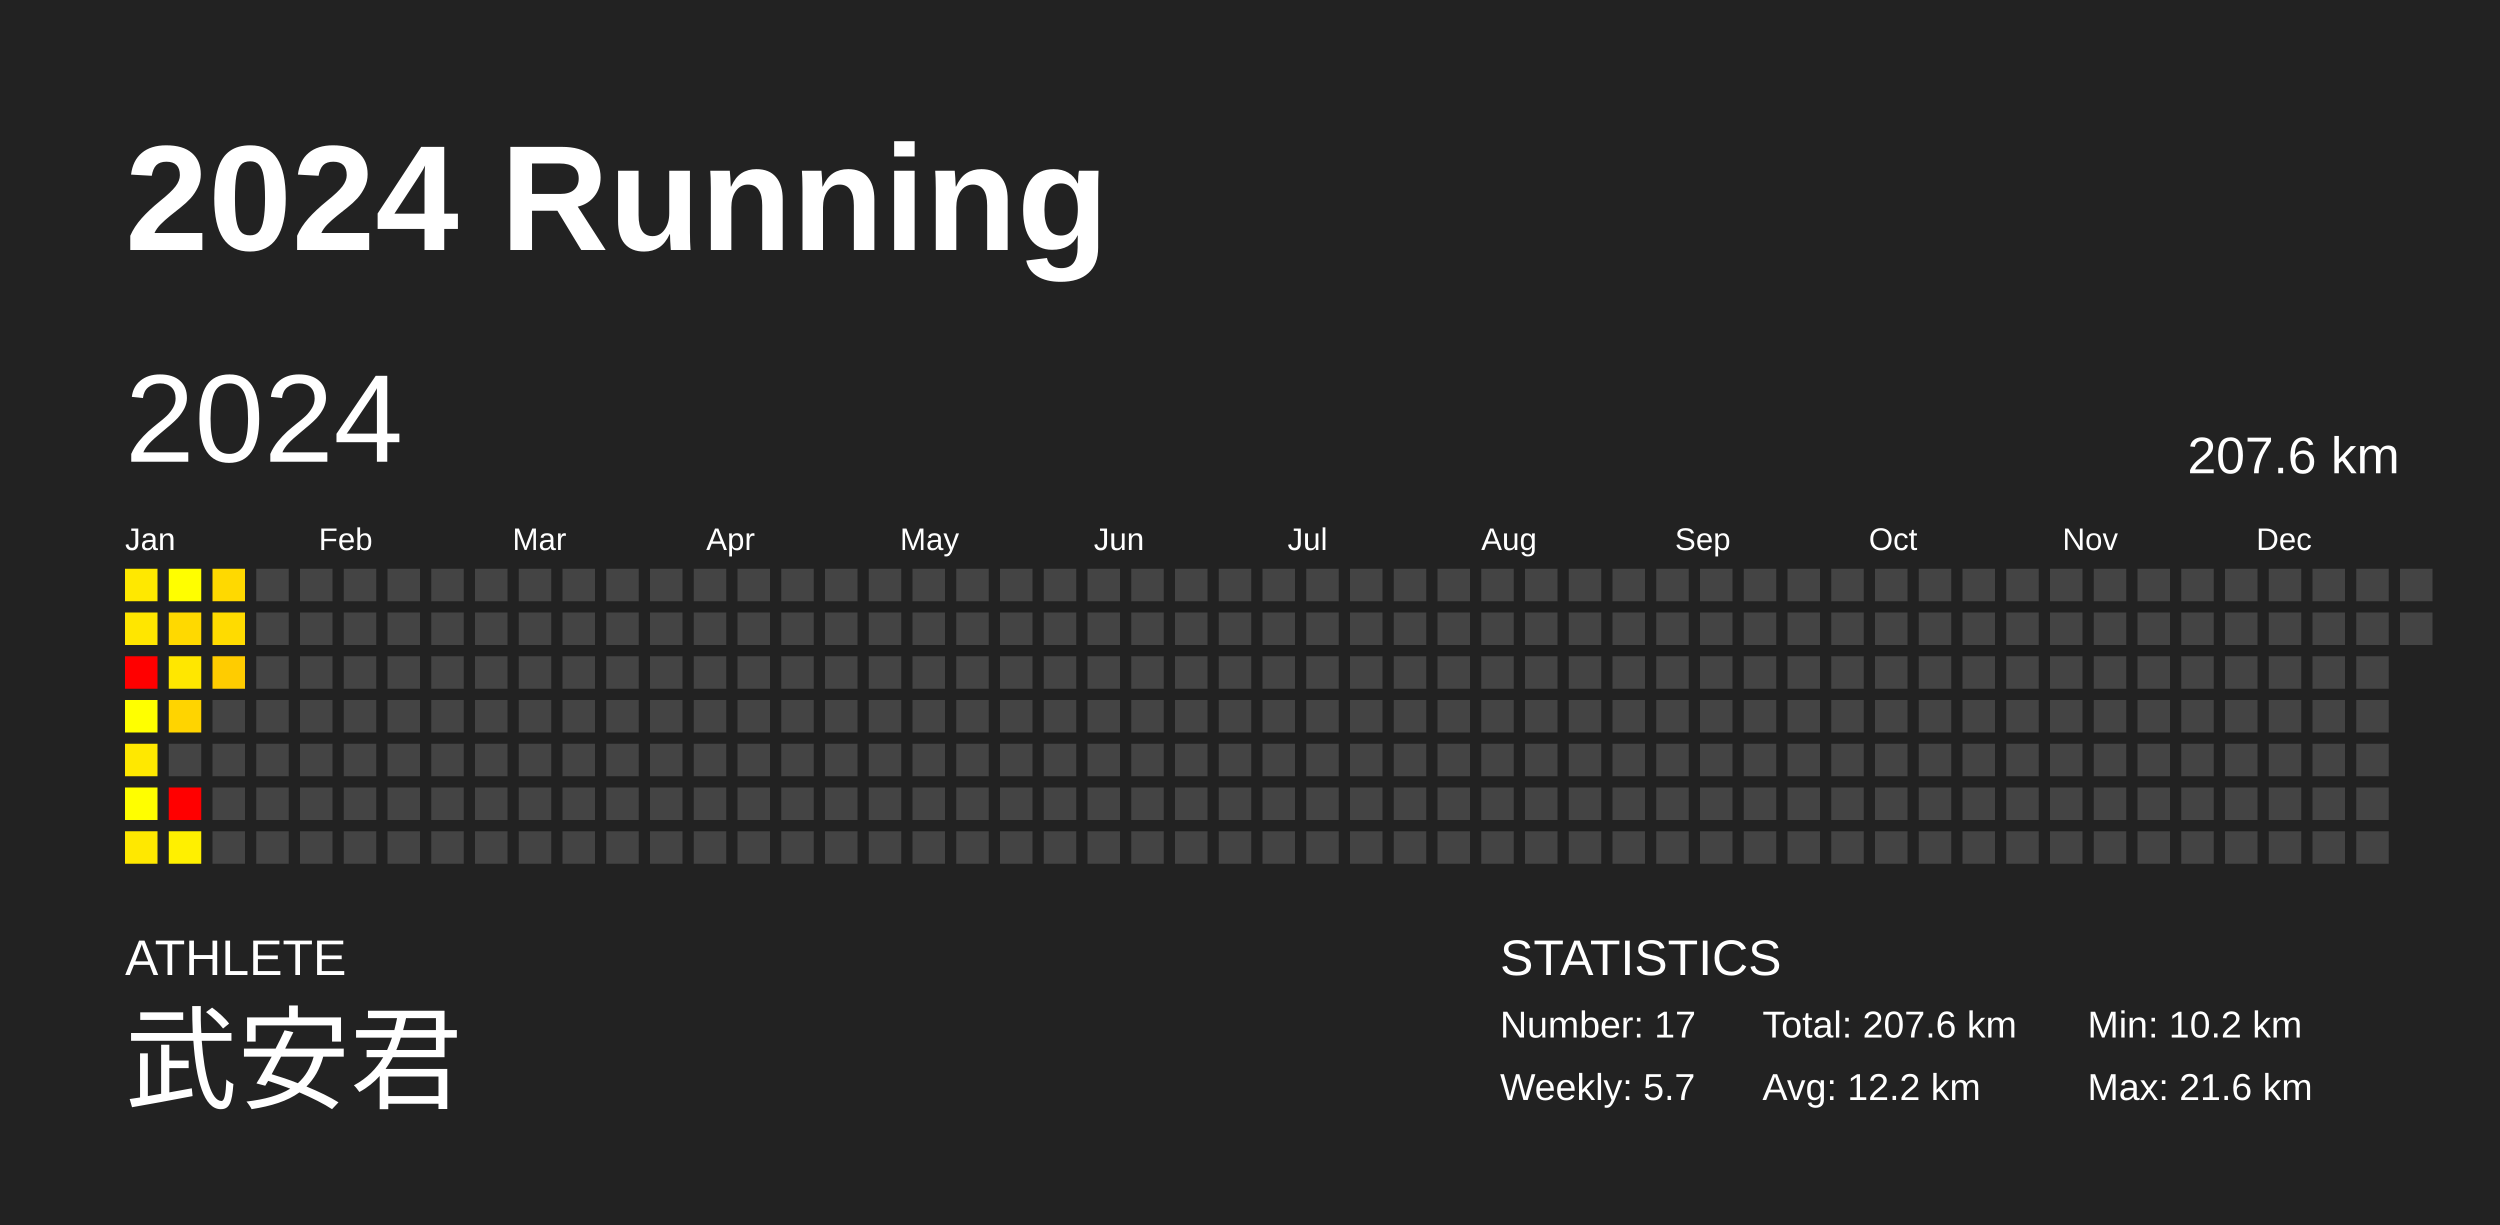
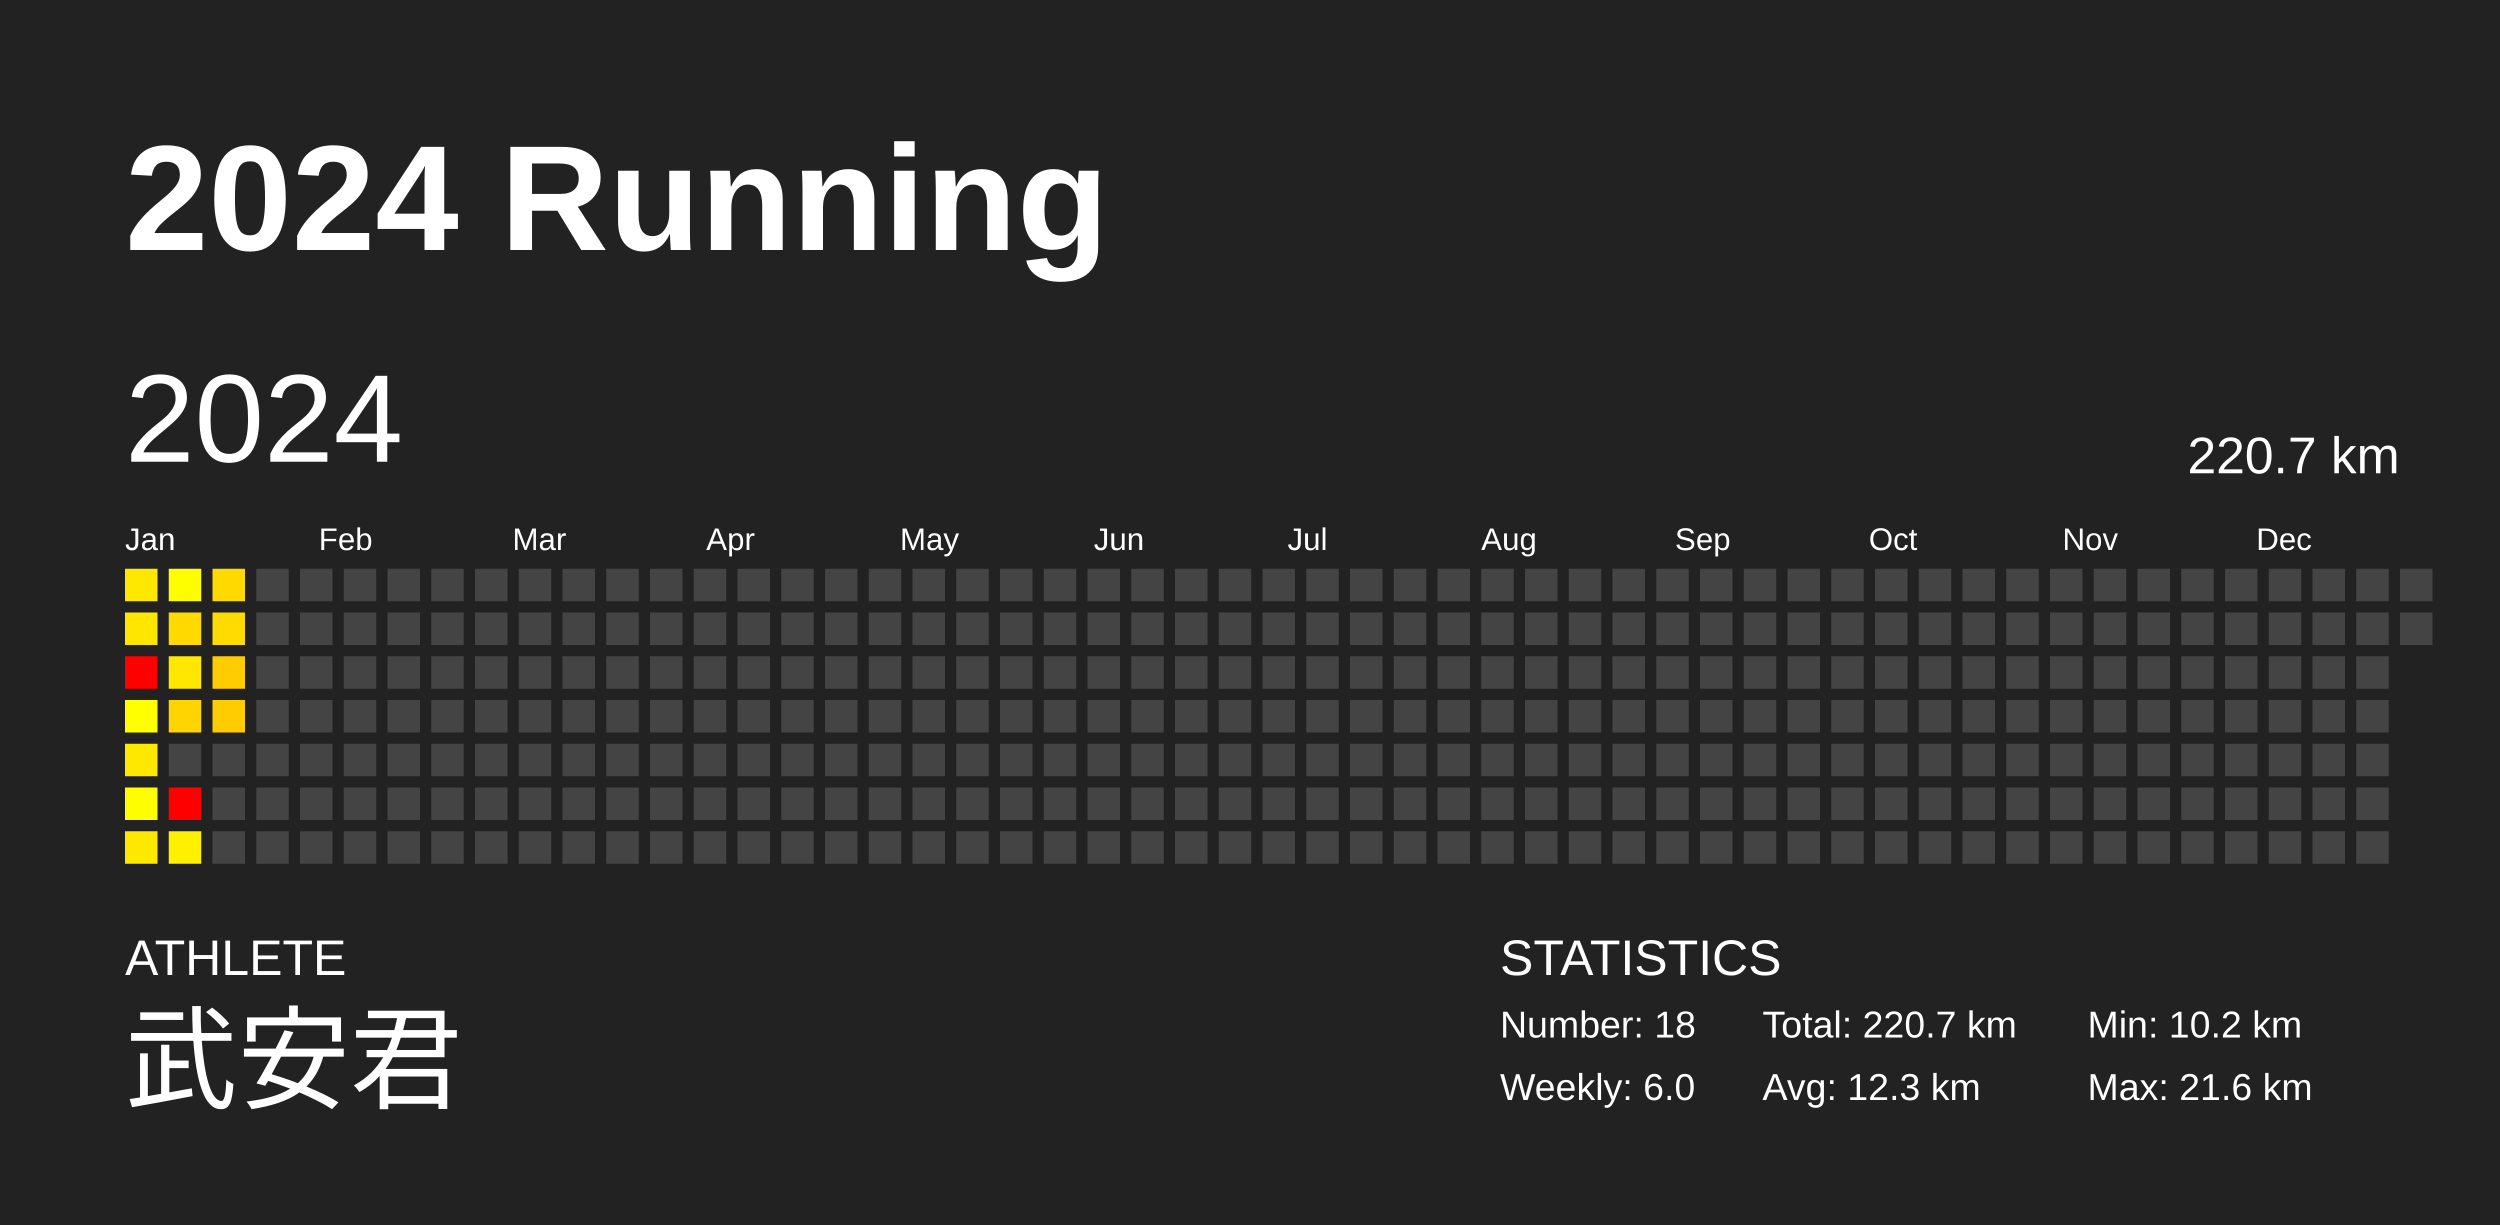
<svg xmlns="http://www.w3.org/2000/svg" baseProfile="full" height="98mm" version="1.1" viewBox="0,0,200,98" width="200mm">
  <defs />
  <rect fill="#222222" height="98" width="200" x="0" y="0" />
  <text fill="#FFFFFF" style="font-size:12px; font-family:Arial; font-weight:bold;" x="10" y="20">2024 Running</text>
  <text fill="#FFFFFF" style="font-size:4px; font-family:Arial" x="10" y="78">ATHLETE</text>
  <text fill="#FFFFFF" style="font-size:9px; font-family:Arial" x="10" y="88">武安君</text>
  <text fill="#FFFFFF" style="font-size:4px; font-family:Arial" x="120" y="78">STATISTICS</text>
-   <text fill="#FFFFFF" style="font-size:3px; font-family:Arial" x="120" y="83">Number: 17</text>
-   <text fill="#FFFFFF" style="font-size:3px; font-family:Arial" x="120" y="88">Weekly: 5.7</text>
-   <text fill="#FFFFFF" style="font-size:3px; font-family:Arial" x="141" y="83">Total: 207.6 km</text>
-   <text fill="#FFFFFF" style="font-size:3px; font-family:Arial" x="141" y="88">Avg: 12.2 km</text>
+   <text fill="#FFFFFF" style="font-size:3px; font-family:Arial" x="120" y="83">Number: 18</text>
+   <text fill="#FFFFFF" style="font-size:3px; font-family:Arial" x="120" y="88">Weekly: 6.0</text>
+   <text fill="#FFFFFF" style="font-size:3px; font-family:Arial" x="141" y="83">Total: 220.7 km</text>
+   <text fill="#FFFFFF" style="font-size:3px; font-family:Arial" x="141" y="88">Avg: 12.3 km</text>
  <text fill="#FFFFFF" style="font-size:3px; font-family:Arial" x="167" y="83">Min: 10.2 km</text>
  <text fill="#FFFFFF" style="font-size:3px; font-family:Arial" x="167" y="88">Max: 21.6 km</text>
  <text dominant-baseline="hanging" fill="#FFFFFF" style="font-size:10.0px; font-family:Arial;" x="10" y="30">2024</text>
-   <text dominant-baseline="hanging" fill="#FFFFFF" style="font-size:4.125px; font-family:Arial;" x="175" y="35">207.6 km</text>
+   <text dominant-baseline="hanging" fill="#FFFFFF" style="font-size:4.125px; font-family:Arial;" x="175" y="35">220.7 km</text>
  <text fill="#FFFFFF" style="font-size:2.5px; font-family:Arial" x="10.0" y="44">Jan</text>
  <text fill="#FFFFFF" style="font-size:2.5px; font-family:Arial" x="25.5" y="44">Feb</text>
  <text fill="#FFFFFF" style="font-size:2.5px; font-family:Arial" x="41.0" y="44">Mar</text>
  <text fill="#FFFFFF" style="font-size:2.5px; font-family:Arial" x="56.5" y="44">Apr</text>
  <text fill="#FFFFFF" style="font-size:2.5px; font-family:Arial" x="72.0" y="44">May</text>
  <text fill="#FFFFFF" style="font-size:2.5px; font-family:Arial" x="87.5" y="44">Jun</text>
  <text fill="#FFFFFF" style="font-size:2.5px; font-family:Arial" x="103.0" y="44">Jul</text>
  <text fill="#FFFFFF" style="font-size:2.5px; font-family:Arial" x="118.5" y="44">Aug</text>
  <text fill="#FFFFFF" style="font-size:2.5px; font-family:Arial" x="134.0" y="44">Sep</text>
  <text fill="#FFFFFF" style="font-size:2.5px; font-family:Arial" x="149.5" y="44">Oct</text>
  <text fill="#FFFFFF" style="font-size:2.5px; font-family:Arial" x="165.0" y="44">Nov</text>
  <text fill="#FFFFFF" style="font-size:2.5px; font-family:Arial" x="180.5" y="44">Dec</text>
  <rect fill="#ffe800" height="2.6" width="2.6" x="10.0" y="45.5" />
  <rect fill="#ffe600" height="2.6" width="2.6" x="10.0" y="49.0" />
  <rect fill="red" height="2.6" width="2.6" x="10.0" y="52.5" />
  <rect fill="#ffff00" height="2.6" width="2.6" x="10.0" y="56.0" />
  <rect fill="#ffe800" height="2.6" width="2.6" x="10.0" y="59.5" />
  <rect fill="#fffe00" height="2.6" width="2.6" x="10.0" y="63.0" />
  <rect fill="#ffe800" height="2.6" width="2.6" x="10.0" y="66.5" />
  <rect fill="#fffe00" height="2.6" width="2.6" x="13.5" y="45.5" />
  <rect fill="#ffd900" height="2.6" width="2.6" x="13.5" y="49.0" />
  <rect fill="#ffe700" height="2.6" width="2.6" x="13.5" y="52.5" />
  <rect fill="#ffd400" height="2.6" width="2.6" x="13.5" y="56.0" />
  <rect fill="#444444" height="2.6" width="2.6" x="13.5" y="59.5" />
  <rect fill="red" height="2.6" width="2.6" x="13.5" y="63.0" />
  <rect fill="#fff000" height="2.6" width="2.6" x="13.5" y="66.5" />
  <rect fill="#ffd900" height="2.6" width="2.6" x="17.0" y="45.5" />
  <rect fill="#ffdb00" height="2.6" width="2.6" x="17.0" y="49.0" />
  <rect fill="#ffcc00" height="2.6" width="2.6" x="17.0" y="52.5" />
-   <rect fill="#444444" height="2.6" width="2.6" x="17.0" y="56.0" />
+   <rect fill="#ffcc00" height="2.6" width="2.6" x="17.0" y="56.0" />
  <rect fill="#444444" height="2.6" width="2.6" x="17.0" y="59.5" />
  <rect fill="#444444" height="2.6" width="2.6" x="17.0" y="63.0" />
  <rect fill="#444444" height="2.6" width="2.6" x="17.0" y="66.5" />
  <rect fill="#444444" height="2.6" width="2.6" x="20.5" y="45.5" />
  <rect fill="#444444" height="2.6" width="2.6" x="20.5" y="49.0" />
  <rect fill="#444444" height="2.6" width="2.6" x="20.5" y="52.5" />
  <rect fill="#444444" height="2.6" width="2.6" x="20.5" y="56.0" />
  <rect fill="#444444" height="2.6" width="2.6" x="20.5" y="59.5" />
  <rect fill="#444444" height="2.6" width="2.6" x="20.5" y="63.0" />
  <rect fill="#444444" height="2.6" width="2.6" x="20.5" y="66.5" />
  <rect fill="#444444" height="2.6" width="2.6" x="24.0" y="45.5" />
  <rect fill="#444444" height="2.6" width="2.6" x="24.0" y="49.0" />
  <rect fill="#444444" height="2.6" width="2.6" x="24.0" y="52.5" />
  <rect fill="#444444" height="2.6" width="2.6" x="24.0" y="56.0" />
  <rect fill="#444444" height="2.6" width="2.6" x="24.0" y="59.5" />
  <rect fill="#444444" height="2.6" width="2.6" x="24.0" y="63.0" />
  <rect fill="#444444" height="2.6" width="2.6" x="24.0" y="66.5" />
  <rect fill="#444444" height="2.6" width="2.6" x="27.5" y="45.5" />
  <rect fill="#444444" height="2.6" width="2.6" x="27.5" y="49.0" />
  <rect fill="#444444" height="2.6" width="2.6" x="27.5" y="52.5" />
  <rect fill="#444444" height="2.6" width="2.6" x="27.5" y="56.0" />
  <rect fill="#444444" height="2.6" width="2.6" x="27.5" y="59.5" />
  <rect fill="#444444" height="2.6" width="2.6" x="27.5" y="63.0" />
  <rect fill="#444444" height="2.6" width="2.6" x="27.5" y="66.5" />
  <rect fill="#444444" height="2.6" width="2.6" x="31.0" y="45.5" />
  <rect fill="#444444" height="2.6" width="2.6" x="31.0" y="49.0" />
  <rect fill="#444444" height="2.6" width="2.6" x="31.0" y="52.5" />
  <rect fill="#444444" height="2.6" width="2.6" x="31.0" y="56.0" />
  <rect fill="#444444" height="2.6" width="2.6" x="31.0" y="59.5" />
  <rect fill="#444444" height="2.6" width="2.6" x="31.0" y="63.0" />
  <rect fill="#444444" height="2.6" width="2.6" x="31.0" y="66.5" />
  <rect fill="#444444" height="2.6" width="2.6" x="34.5" y="45.5" />
  <rect fill="#444444" height="2.6" width="2.6" x="34.5" y="49.0" />
  <rect fill="#444444" height="2.6" width="2.6" x="34.5" y="52.5" />
  <rect fill="#444444" height="2.6" width="2.6" x="34.5" y="56.0" />
  <rect fill="#444444" height="2.6" width="2.6" x="34.5" y="59.5" />
  <rect fill="#444444" height="2.6" width="2.6" x="34.5" y="63.0" />
  <rect fill="#444444" height="2.6" width="2.6" x="34.5" y="66.5" />
  <rect fill="#444444" height="2.6" width="2.6" x="38.0" y="45.5" />
  <rect fill="#444444" height="2.6" width="2.6" x="38.0" y="49.0" />
  <rect fill="#444444" height="2.6" width="2.6" x="38.0" y="52.5" />
  <rect fill="#444444" height="2.6" width="2.6" x="38.0" y="56.0" />
  <rect fill="#444444" height="2.6" width="2.6" x="38.0" y="59.5" />
  <rect fill="#444444" height="2.6" width="2.6" x="38.0" y="63.0" />
  <rect fill="#444444" height="2.6" width="2.6" x="38.0" y="66.5" />
  <rect fill="#444444" height="2.6" width="2.6" x="41.5" y="45.5" />
  <rect fill="#444444" height="2.6" width="2.6" x="41.5" y="49.0" />
  <rect fill="#444444" height="2.6" width="2.6" x="41.5" y="52.5" />
  <rect fill="#444444" height="2.6" width="2.6" x="41.5" y="56.0" />
  <rect fill="#444444" height="2.6" width="2.6" x="41.5" y="59.5" />
  <rect fill="#444444" height="2.6" width="2.6" x="41.5" y="63.0" />
  <rect fill="#444444" height="2.6" width="2.6" x="41.5" y="66.5" />
  <rect fill="#444444" height="2.6" width="2.6" x="45.0" y="45.5" />
  <rect fill="#444444" height="2.6" width="2.6" x="45.0" y="49.0" />
  <rect fill="#444444" height="2.6" width="2.6" x="45.0" y="52.5" />
  <rect fill="#444444" height="2.6" width="2.6" x="45.0" y="56.0" />
  <rect fill="#444444" height="2.6" width="2.6" x="45.0" y="59.5" />
  <rect fill="#444444" height="2.6" width="2.6" x="45.0" y="63.0" />
  <rect fill="#444444" height="2.6" width="2.6" x="45.0" y="66.5" />
  <rect fill="#444444" height="2.6" width="2.6" x="48.5" y="45.5" />
  <rect fill="#444444" height="2.6" width="2.6" x="48.5" y="49.0" />
  <rect fill="#444444" height="2.6" width="2.6" x="48.5" y="52.5" />
  <rect fill="#444444" height="2.6" width="2.6" x="48.5" y="56.0" />
  <rect fill="#444444" height="2.6" width="2.6" x="48.5" y="59.5" />
  <rect fill="#444444" height="2.6" width="2.6" x="48.5" y="63.0" />
  <rect fill="#444444" height="2.6" width="2.6" x="48.5" y="66.5" />
  <rect fill="#444444" height="2.6" width="2.6" x="52.0" y="45.5" />
  <rect fill="#444444" height="2.6" width="2.6" x="52.0" y="49.0" />
  <rect fill="#444444" height="2.6" width="2.6" x="52.0" y="52.5" />
  <rect fill="#444444" height="2.6" width="2.6" x="52.0" y="56.0" />
  <rect fill="#444444" height="2.6" width="2.6" x="52.0" y="59.5" />
  <rect fill="#444444" height="2.6" width="2.6" x="52.0" y="63.0" />
  <rect fill="#444444" height="2.6" width="2.6" x="52.0" y="66.5" />
  <rect fill="#444444" height="2.6" width="2.6" x="55.5" y="45.5" />
  <rect fill="#444444" height="2.6" width="2.6" x="55.5" y="49.0" />
  <rect fill="#444444" height="2.6" width="2.6" x="55.5" y="52.5" />
  <rect fill="#444444" height="2.6" width="2.6" x="55.5" y="56.0" />
  <rect fill="#444444" height="2.6" width="2.6" x="55.5" y="59.5" />
  <rect fill="#444444" height="2.6" width="2.6" x="55.5" y="63.0" />
  <rect fill="#444444" height="2.6" width="2.6" x="55.5" y="66.5" />
  <rect fill="#444444" height="2.6" width="2.6" x="59.0" y="45.5" />
  <rect fill="#444444" height="2.6" width="2.6" x="59.0" y="49.0" />
  <rect fill="#444444" height="2.6" width="2.6" x="59.0" y="52.5" />
  <rect fill="#444444" height="2.6" width="2.6" x="59.0" y="56.0" />
  <rect fill="#444444" height="2.6" width="2.6" x="59.0" y="59.5" />
  <rect fill="#444444" height="2.6" width="2.6" x="59.0" y="63.0" />
  <rect fill="#444444" height="2.6" width="2.6" x="59.0" y="66.5" />
  <rect fill="#444444" height="2.6" width="2.6" x="62.5" y="45.5" />
  <rect fill="#444444" height="2.6" width="2.6" x="62.5" y="49.0" />
  <rect fill="#444444" height="2.6" width="2.6" x="62.5" y="52.5" />
  <rect fill="#444444" height="2.6" width="2.6" x="62.5" y="56.0" />
  <rect fill="#444444" height="2.6" width="2.6" x="62.5" y="59.5" />
  <rect fill="#444444" height="2.6" width="2.6" x="62.5" y="63.0" />
  <rect fill="#444444" height="2.6" width="2.6" x="62.5" y="66.5" />
  <rect fill="#444444" height="2.6" width="2.6" x="66.0" y="45.5" />
  <rect fill="#444444" height="2.6" width="2.6" x="66.0" y="49.0" />
  <rect fill="#444444" height="2.6" width="2.6" x="66.0" y="52.5" />
  <rect fill="#444444" height="2.6" width="2.6" x="66.0" y="56.0" />
  <rect fill="#444444" height="2.6" width="2.6" x="66.0" y="59.5" />
  <rect fill="#444444" height="2.6" width="2.6" x="66.0" y="63.0" />
  <rect fill="#444444" height="2.6" width="2.6" x="66.0" y="66.5" />
  <rect fill="#444444" height="2.6" width="2.6" x="69.5" y="45.5" />
  <rect fill="#444444" height="2.6" width="2.6" x="69.5" y="49.0" />
  <rect fill="#444444" height="2.6" width="2.6" x="69.5" y="52.5" />
  <rect fill="#444444" height="2.6" width="2.6" x="69.5" y="56.0" />
  <rect fill="#444444" height="2.6" width="2.6" x="69.5" y="59.5" />
  <rect fill="#444444" height="2.6" width="2.6" x="69.5" y="63.0" />
  <rect fill="#444444" height="2.6" width="2.6" x="69.5" y="66.5" />
  <rect fill="#444444" height="2.6" width="2.6" x="73.0" y="45.5" />
  <rect fill="#444444" height="2.6" width="2.6" x="73.0" y="49.0" />
  <rect fill="#444444" height="2.6" width="2.6" x="73.0" y="52.5" />
  <rect fill="#444444" height="2.6" width="2.6" x="73.0" y="56.0" />
  <rect fill="#444444" height="2.6" width="2.6" x="73.0" y="59.5" />
  <rect fill="#444444" height="2.6" width="2.6" x="73.0" y="63.0" />
  <rect fill="#444444" height="2.6" width="2.6" x="73.0" y="66.5" />
  <rect fill="#444444" height="2.6" width="2.6" x="76.5" y="45.5" />
  <rect fill="#444444" height="2.6" width="2.6" x="76.5" y="49.0" />
  <rect fill="#444444" height="2.6" width="2.6" x="76.5" y="52.5" />
  <rect fill="#444444" height="2.6" width="2.6" x="76.5" y="56.0" />
  <rect fill="#444444" height="2.6" width="2.6" x="76.5" y="59.5" />
  <rect fill="#444444" height="2.6" width="2.6" x="76.5" y="63.0" />
  <rect fill="#444444" height="2.6" width="2.6" x="76.5" y="66.5" />
  <rect fill="#444444" height="2.6" width="2.6" x="80.0" y="45.5" />
  <rect fill="#444444" height="2.6" width="2.6" x="80.0" y="49.0" />
  <rect fill="#444444" height="2.6" width="2.6" x="80.0" y="52.5" />
  <rect fill="#444444" height="2.6" width="2.6" x="80.0" y="56.0" />
  <rect fill="#444444" height="2.6" width="2.6" x="80.0" y="59.5" />
  <rect fill="#444444" height="2.6" width="2.6" x="80.0" y="63.0" />
  <rect fill="#444444" height="2.6" width="2.6" x="80.0" y="66.5" />
  <rect fill="#444444" height="2.6" width="2.6" x="83.5" y="45.5" />
  <rect fill="#444444" height="2.6" width="2.6" x="83.5" y="49.0" />
  <rect fill="#444444" height="2.6" width="2.6" x="83.5" y="52.5" />
  <rect fill="#444444" height="2.6" width="2.6" x="83.5" y="56.0" />
  <rect fill="#444444" height="2.6" width="2.6" x="83.5" y="59.5" />
  <rect fill="#444444" height="2.6" width="2.6" x="83.5" y="63.0" />
  <rect fill="#444444" height="2.6" width="2.6" x="83.5" y="66.5" />
  <rect fill="#444444" height="2.6" width="2.6" x="87.0" y="45.5" />
  <rect fill="#444444" height="2.6" width="2.6" x="87.0" y="49.0" />
  <rect fill="#444444" height="2.6" width="2.6" x="87.0" y="52.5" />
  <rect fill="#444444" height="2.6" width="2.6" x="87.0" y="56.0" />
  <rect fill="#444444" height="2.6" width="2.6" x="87.0" y="59.5" />
  <rect fill="#444444" height="2.6" width="2.6" x="87.0" y="63.0" />
  <rect fill="#444444" height="2.6" width="2.6" x="87.0" y="66.5" />
  <rect fill="#444444" height="2.6" width="2.6" x="90.5" y="45.5" />
  <rect fill="#444444" height="2.6" width="2.6" x="90.5" y="49.0" />
  <rect fill="#444444" height="2.6" width="2.6" x="90.5" y="52.5" />
  <rect fill="#444444" height="2.6" width="2.6" x="90.5" y="56.0" />
  <rect fill="#444444" height="2.6" width="2.6" x="90.5" y="59.5" />
  <rect fill="#444444" height="2.6" width="2.6" x="90.5" y="63.0" />
  <rect fill="#444444" height="2.6" width="2.6" x="90.5" y="66.5" />
  <rect fill="#444444" height="2.6" width="2.6" x="94.0" y="45.5" />
  <rect fill="#444444" height="2.6" width="2.6" x="94.0" y="49.0" />
  <rect fill="#444444" height="2.6" width="2.6" x="94.0" y="52.5" />
  <rect fill="#444444" height="2.6" width="2.6" x="94.0" y="56.0" />
  <rect fill="#444444" height="2.6" width="2.6" x="94.0" y="59.5" />
  <rect fill="#444444" height="2.6" width="2.6" x="94.0" y="63.0" />
  <rect fill="#444444" height="2.6" width="2.6" x="94.0" y="66.5" />
  <rect fill="#444444" height="2.6" width="2.6" x="97.5" y="45.5" />
  <rect fill="#444444" height="2.6" width="2.6" x="97.5" y="49.0" />
  <rect fill="#444444" height="2.6" width="2.6" x="97.5" y="52.5" />
  <rect fill="#444444" height="2.6" width="2.6" x="97.5" y="56.0" />
  <rect fill="#444444" height="2.6" width="2.6" x="97.5" y="59.5" />
  <rect fill="#444444" height="2.6" width="2.6" x="97.5" y="63.0" />
  <rect fill="#444444" height="2.6" width="2.6" x="97.5" y="66.5" />
  <rect fill="#444444" height="2.6" width="2.6" x="101.0" y="45.5" />
  <rect fill="#444444" height="2.6" width="2.6" x="101.0" y="49.0" />
  <rect fill="#444444" height="2.6" width="2.6" x="101.0" y="52.5" />
  <rect fill="#444444" height="2.6" width="2.6" x="101.0" y="56.0" />
  <rect fill="#444444" height="2.6" width="2.6" x="101.0" y="59.5" />
  <rect fill="#444444" height="2.6" width="2.6" x="101.0" y="63.0" />
  <rect fill="#444444" height="2.6" width="2.6" x="101.0" y="66.5" />
  <rect fill="#444444" height="2.6" width="2.6" x="104.5" y="45.5" />
  <rect fill="#444444" height="2.6" width="2.6" x="104.5" y="49.0" />
  <rect fill="#444444" height="2.6" width="2.6" x="104.5" y="52.5" />
  <rect fill="#444444" height="2.6" width="2.6" x="104.5" y="56.0" />
  <rect fill="#444444" height="2.6" width="2.6" x="104.5" y="59.5" />
  <rect fill="#444444" height="2.6" width="2.6" x="104.5" y="63.0" />
  <rect fill="#444444" height="2.6" width="2.6" x="104.5" y="66.5" />
  <rect fill="#444444" height="2.6" width="2.6" x="108.0" y="45.5" />
  <rect fill="#444444" height="2.6" width="2.6" x="108.0" y="49.0" />
  <rect fill="#444444" height="2.6" width="2.6" x="108.0" y="52.5" />
  <rect fill="#444444" height="2.6" width="2.6" x="108.0" y="56.0" />
  <rect fill="#444444" height="2.6" width="2.6" x="108.0" y="59.5" />
  <rect fill="#444444" height="2.6" width="2.6" x="108.0" y="63.0" />
  <rect fill="#444444" height="2.6" width="2.6" x="108.0" y="66.5" />
  <rect fill="#444444" height="2.6" width="2.6" x="111.5" y="45.5" />
  <rect fill="#444444" height="2.6" width="2.6" x="111.5" y="49.0" />
  <rect fill="#444444" height="2.6" width="2.6" x="111.5" y="52.5" />
  <rect fill="#444444" height="2.6" width="2.6" x="111.5" y="56.0" />
  <rect fill="#444444" height="2.6" width="2.6" x="111.5" y="59.5" />
  <rect fill="#444444" height="2.6" width="2.6" x="111.5" y="63.0" />
  <rect fill="#444444" height="2.6" width="2.6" x="111.5" y="66.5" />
  <rect fill="#444444" height="2.6" width="2.6" x="115.0" y="45.5" />
  <rect fill="#444444" height="2.6" width="2.6" x="115.0" y="49.0" />
  <rect fill="#444444" height="2.6" width="2.6" x="115.0" y="52.5" />
  <rect fill="#444444" height="2.6" width="2.6" x="115.0" y="56.0" />
  <rect fill="#444444" height="2.6" width="2.6" x="115.0" y="59.5" />
  <rect fill="#444444" height="2.6" width="2.6" x="115.0" y="63.0" />
  <rect fill="#444444" height="2.6" width="2.6" x="115.0" y="66.5" />
  <rect fill="#444444" height="2.6" width="2.6" x="118.5" y="45.5" />
  <rect fill="#444444" height="2.6" width="2.6" x="118.5" y="49.0" />
  <rect fill="#444444" height="2.6" width="2.6" x="118.5" y="52.5" />
  <rect fill="#444444" height="2.6" width="2.6" x="118.5" y="56.0" />
  <rect fill="#444444" height="2.6" width="2.6" x="118.5" y="59.5" />
  <rect fill="#444444" height="2.6" width="2.6" x="118.5" y="63.0" />
  <rect fill="#444444" height="2.6" width="2.6" x="118.5" y="66.5" />
  <rect fill="#444444" height="2.6" width="2.6" x="122.0" y="45.5" />
  <rect fill="#444444" height="2.6" width="2.6" x="122.0" y="49.0" />
  <rect fill="#444444" height="2.6" width="2.6" x="122.0" y="52.5" />
  <rect fill="#444444" height="2.6" width="2.6" x="122.0" y="56.0" />
  <rect fill="#444444" height="2.6" width="2.6" x="122.0" y="59.5" />
  <rect fill="#444444" height="2.6" width="2.6" x="122.0" y="63.0" />
  <rect fill="#444444" height="2.6" width="2.6" x="122.0" y="66.5" />
  <rect fill="#444444" height="2.6" width="2.6" x="125.5" y="45.5" />
  <rect fill="#444444" height="2.6" width="2.6" x="125.5" y="49.0" />
  <rect fill="#444444" height="2.6" width="2.6" x="125.5" y="52.5" />
  <rect fill="#444444" height="2.6" width="2.6" x="125.5" y="56.0" />
  <rect fill="#444444" height="2.6" width="2.6" x="125.5" y="59.5" />
  <rect fill="#444444" height="2.6" width="2.6" x="125.5" y="63.0" />
  <rect fill="#444444" height="2.6" width="2.6" x="125.5" y="66.5" />
  <rect fill="#444444" height="2.6" width="2.6" x="129.0" y="45.5" />
  <rect fill="#444444" height="2.6" width="2.6" x="129.0" y="49.0" />
  <rect fill="#444444" height="2.6" width="2.6" x="129.0" y="52.5" />
  <rect fill="#444444" height="2.6" width="2.6" x="129.0" y="56.0" />
  <rect fill="#444444" height="2.6" width="2.6" x="129.0" y="59.5" />
  <rect fill="#444444" height="2.6" width="2.6" x="129.0" y="63.0" />
  <rect fill="#444444" height="2.6" width="2.6" x="129.0" y="66.5" />
  <rect fill="#444444" height="2.6" width="2.6" x="132.5" y="45.5" />
  <rect fill="#444444" height="2.6" width="2.6" x="132.5" y="49.0" />
  <rect fill="#444444" height="2.6" width="2.6" x="132.5" y="52.5" />
  <rect fill="#444444" height="2.6" width="2.6" x="132.5" y="56.0" />
  <rect fill="#444444" height="2.6" width="2.6" x="132.5" y="59.5" />
  <rect fill="#444444" height="2.6" width="2.6" x="132.5" y="63.0" />
  <rect fill="#444444" height="2.6" width="2.6" x="132.5" y="66.5" />
  <rect fill="#444444" height="2.6" width="2.6" x="136.0" y="45.5" />
  <rect fill="#444444" height="2.6" width="2.6" x="136.0" y="49.0" />
  <rect fill="#444444" height="2.6" width="2.6" x="136.0" y="52.5" />
  <rect fill="#444444" height="2.6" width="2.6" x="136.0" y="56.0" />
  <rect fill="#444444" height="2.6" width="2.6" x="136.0" y="59.5" />
  <rect fill="#444444" height="2.6" width="2.6" x="136.0" y="63.0" />
  <rect fill="#444444" height="2.6" width="2.6" x="136.0" y="66.5" />
  <rect fill="#444444" height="2.6" width="2.6" x="139.5" y="45.5" />
  <rect fill="#444444" height="2.6" width="2.6" x="139.5" y="49.0" />
  <rect fill="#444444" height="2.6" width="2.6" x="139.5" y="52.5" />
  <rect fill="#444444" height="2.6" width="2.6" x="139.5" y="56.0" />
  <rect fill="#444444" height="2.6" width="2.6" x="139.5" y="59.5" />
  <rect fill="#444444" height="2.6" width="2.6" x="139.5" y="63.0" />
  <rect fill="#444444" height="2.6" width="2.6" x="139.5" y="66.5" />
  <rect fill="#444444" height="2.6" width="2.6" x="143.0" y="45.5" />
  <rect fill="#444444" height="2.6" width="2.6" x="143.0" y="49.0" />
  <rect fill="#444444" height="2.6" width="2.6" x="143.0" y="52.5" />
  <rect fill="#444444" height="2.6" width="2.6" x="143.0" y="56.0" />
  <rect fill="#444444" height="2.6" width="2.6" x="143.0" y="59.5" />
  <rect fill="#444444" height="2.6" width="2.6" x="143.0" y="63.0" />
  <rect fill="#444444" height="2.6" width="2.6" x="143.0" y="66.5" />
  <rect fill="#444444" height="2.6" width="2.6" x="146.5" y="45.5" />
  <rect fill="#444444" height="2.6" width="2.6" x="146.5" y="49.0" />
  <rect fill="#444444" height="2.6" width="2.6" x="146.5" y="52.5" />
  <rect fill="#444444" height="2.6" width="2.6" x="146.5" y="56.0" />
  <rect fill="#444444" height="2.6" width="2.6" x="146.5" y="59.5" />
  <rect fill="#444444" height="2.6" width="2.6" x="146.5" y="63.0" />
  <rect fill="#444444" height="2.6" width="2.6" x="146.5" y="66.5" />
  <rect fill="#444444" height="2.6" width="2.6" x="150.0" y="45.5" />
  <rect fill="#444444" height="2.6" width="2.6" x="150.0" y="49.0" />
  <rect fill="#444444" height="2.6" width="2.6" x="150.0" y="52.5" />
  <rect fill="#444444" height="2.6" width="2.6" x="150.0" y="56.0" />
  <rect fill="#444444" height="2.6" width="2.6" x="150.0" y="59.5" />
  <rect fill="#444444" height="2.6" width="2.6" x="150.0" y="63.0" />
  <rect fill="#444444" height="2.6" width="2.6" x="150.0" y="66.5" />
  <rect fill="#444444" height="2.6" width="2.6" x="153.5" y="45.5" />
  <rect fill="#444444" height="2.6" width="2.6" x="153.5" y="49.0" />
  <rect fill="#444444" height="2.6" width="2.6" x="153.5" y="52.5" />
  <rect fill="#444444" height="2.6" width="2.6" x="153.5" y="56.0" />
  <rect fill="#444444" height="2.6" width="2.6" x="153.5" y="59.5" />
  <rect fill="#444444" height="2.6" width="2.6" x="153.5" y="63.0" />
  <rect fill="#444444" height="2.6" width="2.6" x="153.5" y="66.5" />
  <rect fill="#444444" height="2.6" width="2.6" x="157.0" y="45.5" />
  <rect fill="#444444" height="2.6" width="2.6" x="157.0" y="49.0" />
  <rect fill="#444444" height="2.6" width="2.6" x="157.0" y="52.5" />
  <rect fill="#444444" height="2.6" width="2.6" x="157.0" y="56.0" />
  <rect fill="#444444" height="2.6" width="2.6" x="157.0" y="59.5" />
  <rect fill="#444444" height="2.6" width="2.6" x="157.0" y="63.0" />
  <rect fill="#444444" height="2.6" width="2.6" x="157.0" y="66.5" />
  <rect fill="#444444" height="2.6" width="2.6" x="160.5" y="45.5" />
  <rect fill="#444444" height="2.6" width="2.6" x="160.5" y="49.0" />
  <rect fill="#444444" height="2.6" width="2.6" x="160.5" y="52.5" />
  <rect fill="#444444" height="2.6" width="2.6" x="160.5" y="56.0" />
  <rect fill="#444444" height="2.6" width="2.6" x="160.5" y="59.5" />
  <rect fill="#444444" height="2.6" width="2.6" x="160.5" y="63.0" />
  <rect fill="#444444" height="2.6" width="2.6" x="160.5" y="66.5" />
  <rect fill="#444444" height="2.6" width="2.6" x="164.0" y="45.5" />
  <rect fill="#444444" height="2.6" width="2.6" x="164.0" y="49.0" />
  <rect fill="#444444" height="2.6" width="2.6" x="164.0" y="52.5" />
  <rect fill="#444444" height="2.6" width="2.6" x="164.0" y="56.0" />
  <rect fill="#444444" height="2.6" width="2.6" x="164.0" y="59.5" />
  <rect fill="#444444" height="2.6" width="2.6" x="164.0" y="63.0" />
  <rect fill="#444444" height="2.6" width="2.6" x="164.0" y="66.5" />
  <rect fill="#444444" height="2.6" width="2.6" x="167.5" y="45.5" />
  <rect fill="#444444" height="2.6" width="2.6" x="167.5" y="49.0" />
  <rect fill="#444444" height="2.6" width="2.6" x="167.5" y="52.5" />
  <rect fill="#444444" height="2.6" width="2.6" x="167.5" y="56.0" />
  <rect fill="#444444" height="2.6" width="2.6" x="167.5" y="59.5" />
  <rect fill="#444444" height="2.6" width="2.6" x="167.5" y="63.0" />
  <rect fill="#444444" height="2.6" width="2.6" x="167.5" y="66.5" />
  <rect fill="#444444" height="2.6" width="2.6" x="171.0" y="45.5" />
  <rect fill="#444444" height="2.6" width="2.6" x="171.0" y="49.0" />
  <rect fill="#444444" height="2.6" width="2.6" x="171.0" y="52.5" />
  <rect fill="#444444" height="2.6" width="2.6" x="171.0" y="56.0" />
  <rect fill="#444444" height="2.6" width="2.6" x="171.0" y="59.5" />
  <rect fill="#444444" height="2.6" width="2.6" x="171.0" y="63.0" />
  <rect fill="#444444" height="2.6" width="2.6" x="171.0" y="66.5" />
  <rect fill="#444444" height="2.6" width="2.6" x="174.5" y="45.5" />
  <rect fill="#444444" height="2.6" width="2.6" x="174.5" y="49.0" />
  <rect fill="#444444" height="2.6" width="2.6" x="174.5" y="52.5" />
  <rect fill="#444444" height="2.6" width="2.6" x="174.5" y="56.0" />
  <rect fill="#444444" height="2.6" width="2.6" x="174.5" y="59.5" />
  <rect fill="#444444" height="2.6" width="2.6" x="174.5" y="63.0" />
  <rect fill="#444444" height="2.6" width="2.6" x="174.5" y="66.5" />
  <rect fill="#444444" height="2.6" width="2.6" x="178.0" y="45.5" />
  <rect fill="#444444" height="2.6" width="2.6" x="178.0" y="49.0" />
  <rect fill="#444444" height="2.6" width="2.6" x="178.0" y="52.5" />
  <rect fill="#444444" height="2.6" width="2.6" x="178.0" y="56.0" />
  <rect fill="#444444" height="2.6" width="2.6" x="178.0" y="59.5" />
  <rect fill="#444444" height="2.6" width="2.6" x="178.0" y="63.0" />
  <rect fill="#444444" height="2.6" width="2.6" x="178.0" y="66.5" />
  <rect fill="#444444" height="2.6" width="2.6" x="181.5" y="45.5" />
  <rect fill="#444444" height="2.6" width="2.6" x="181.5" y="49.0" />
  <rect fill="#444444" height="2.6" width="2.6" x="181.5" y="52.5" />
  <rect fill="#444444" height="2.6" width="2.6" x="181.5" y="56.0" />
  <rect fill="#444444" height="2.6" width="2.6" x="181.5" y="59.5" />
  <rect fill="#444444" height="2.6" width="2.6" x="181.5" y="63.0" />
  <rect fill="#444444" height="2.6" width="2.6" x="181.5" y="66.5" />
  <rect fill="#444444" height="2.6" width="2.6" x="185.0" y="45.5" />
  <rect fill="#444444" height="2.6" width="2.6" x="185.0" y="49.0" />
  <rect fill="#444444" height="2.6" width="2.6" x="185.0" y="52.5" />
  <rect fill="#444444" height="2.6" width="2.6" x="185.0" y="56.0" />
  <rect fill="#444444" height="2.6" width="2.6" x="185.0" y="59.5" />
  <rect fill="#444444" height="2.6" width="2.6" x="185.0" y="63.0" />
  <rect fill="#444444" height="2.6" width="2.6" x="185.0" y="66.5" />
  <rect fill="#444444" height="2.6" width="2.6" x="188.5" y="45.5" />
  <rect fill="#444444" height="2.6" width="2.6" x="188.5" y="49.0" />
  <rect fill="#444444" height="2.6" width="2.6" x="188.5" y="52.5" />
  <rect fill="#444444" height="2.6" width="2.6" x="188.5" y="56.0" />
  <rect fill="#444444" height="2.6" width="2.6" x="188.5" y="59.5" />
  <rect fill="#444444" height="2.6" width="2.6" x="188.5" y="63.0" />
  <rect fill="#444444" height="2.6" width="2.6" x="188.5" y="66.5" />
  <rect fill="#444444" height="2.6" width="2.6" x="192.0" y="45.5" />
  <rect fill="#444444" height="2.6" width="2.6" x="192.0" y="49.0" />
</svg>
